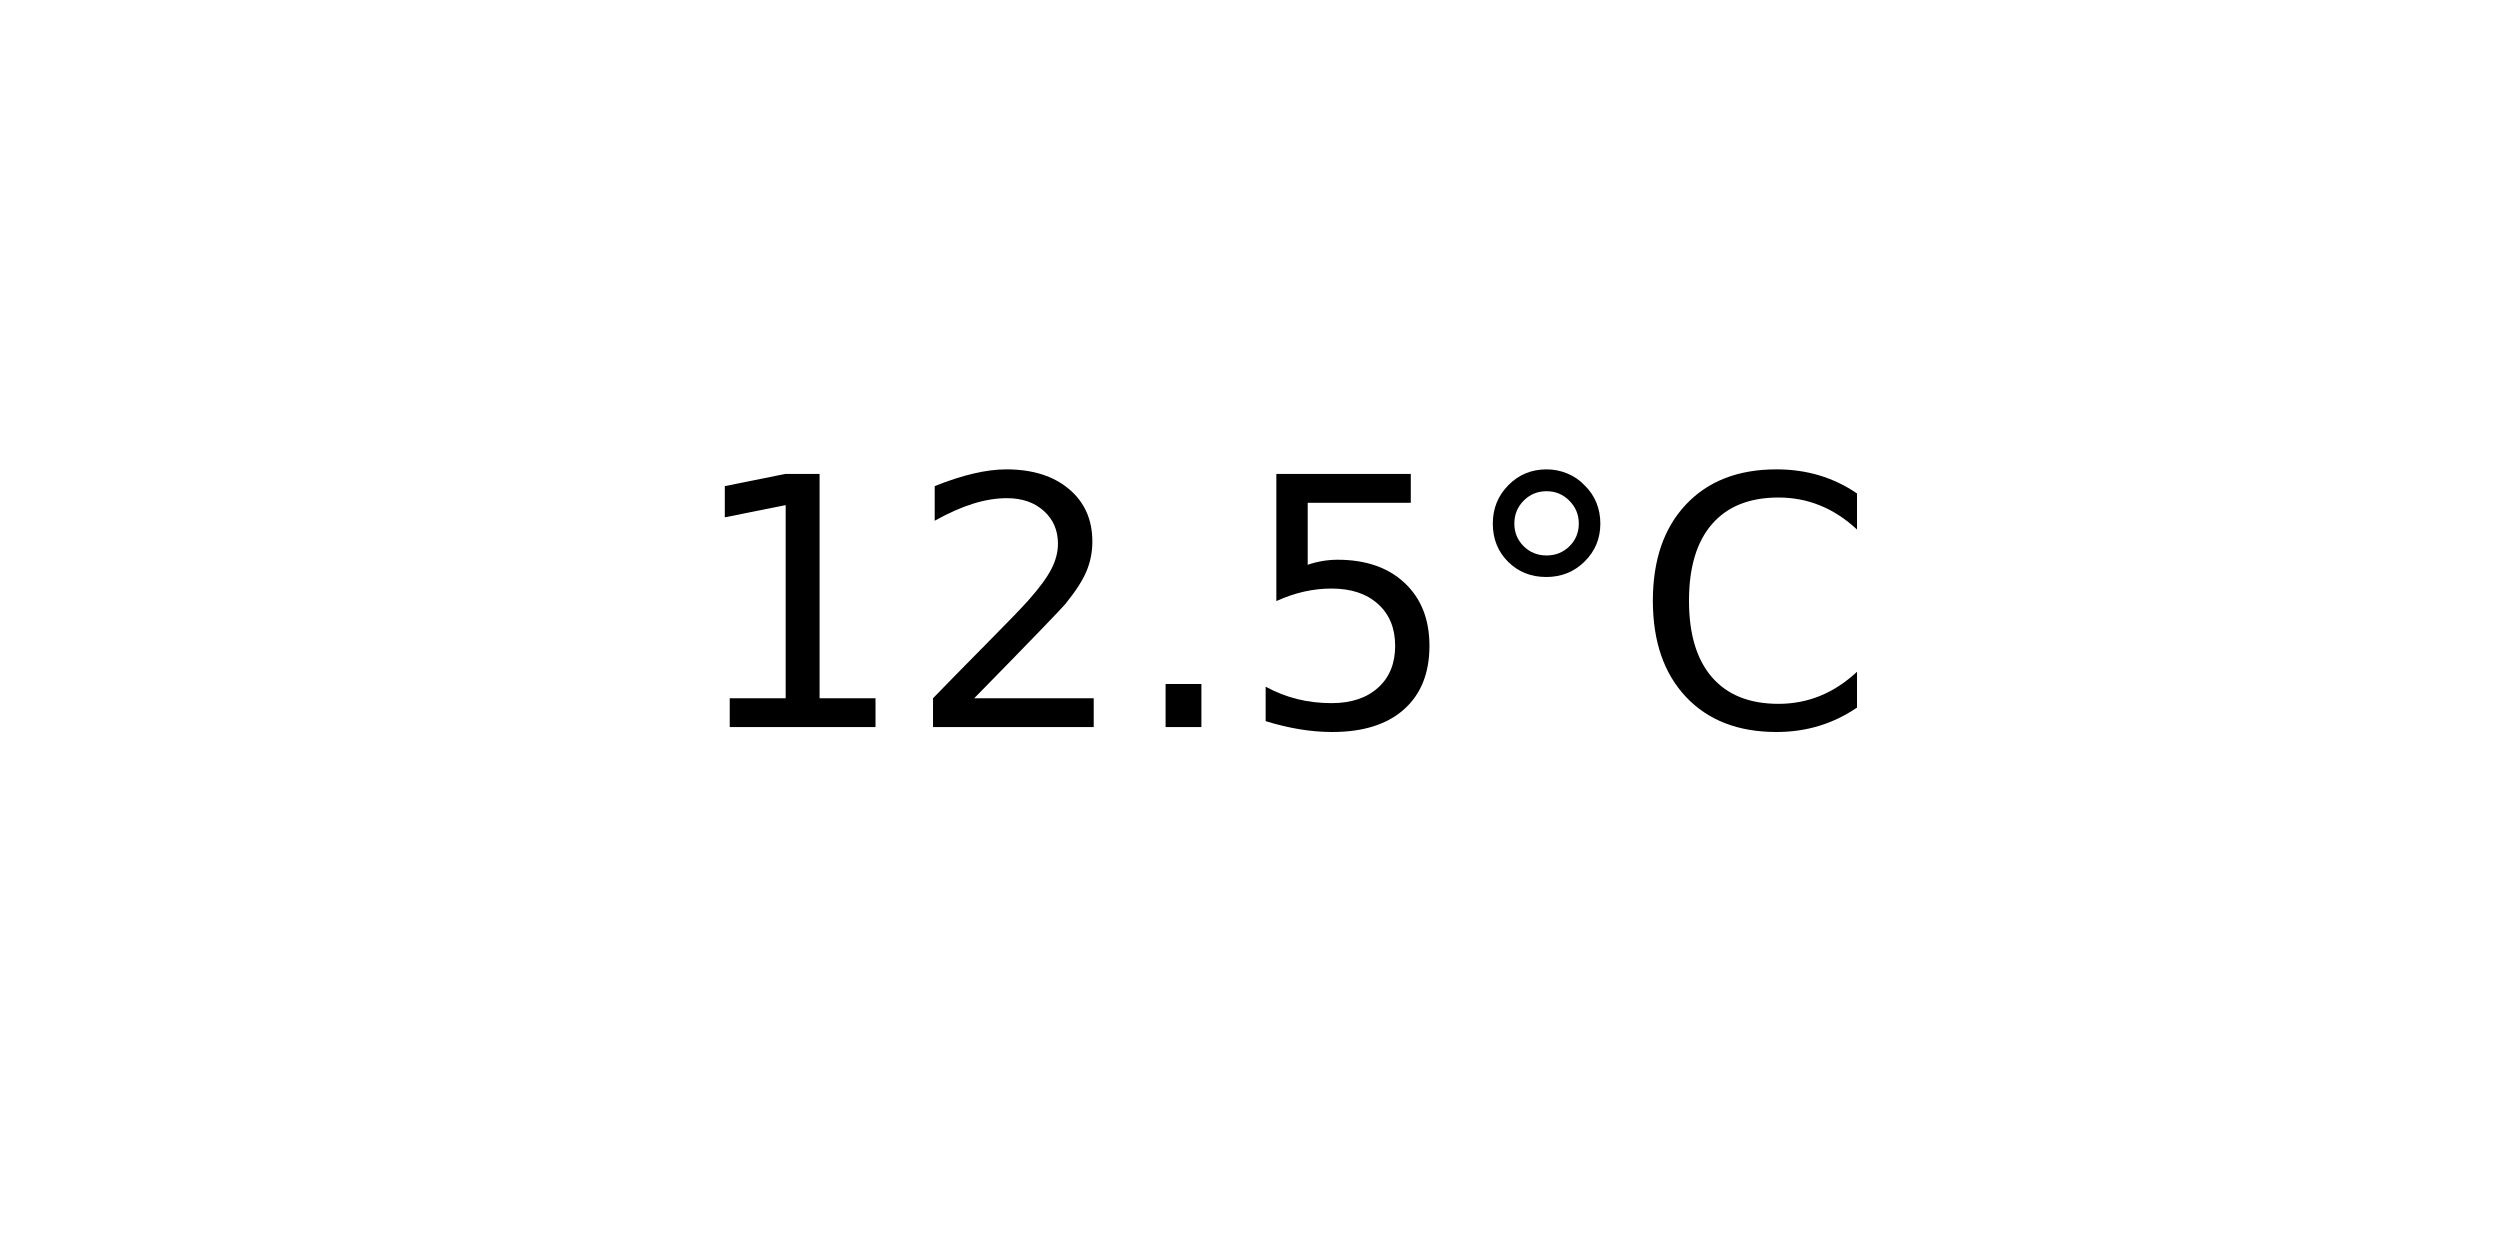
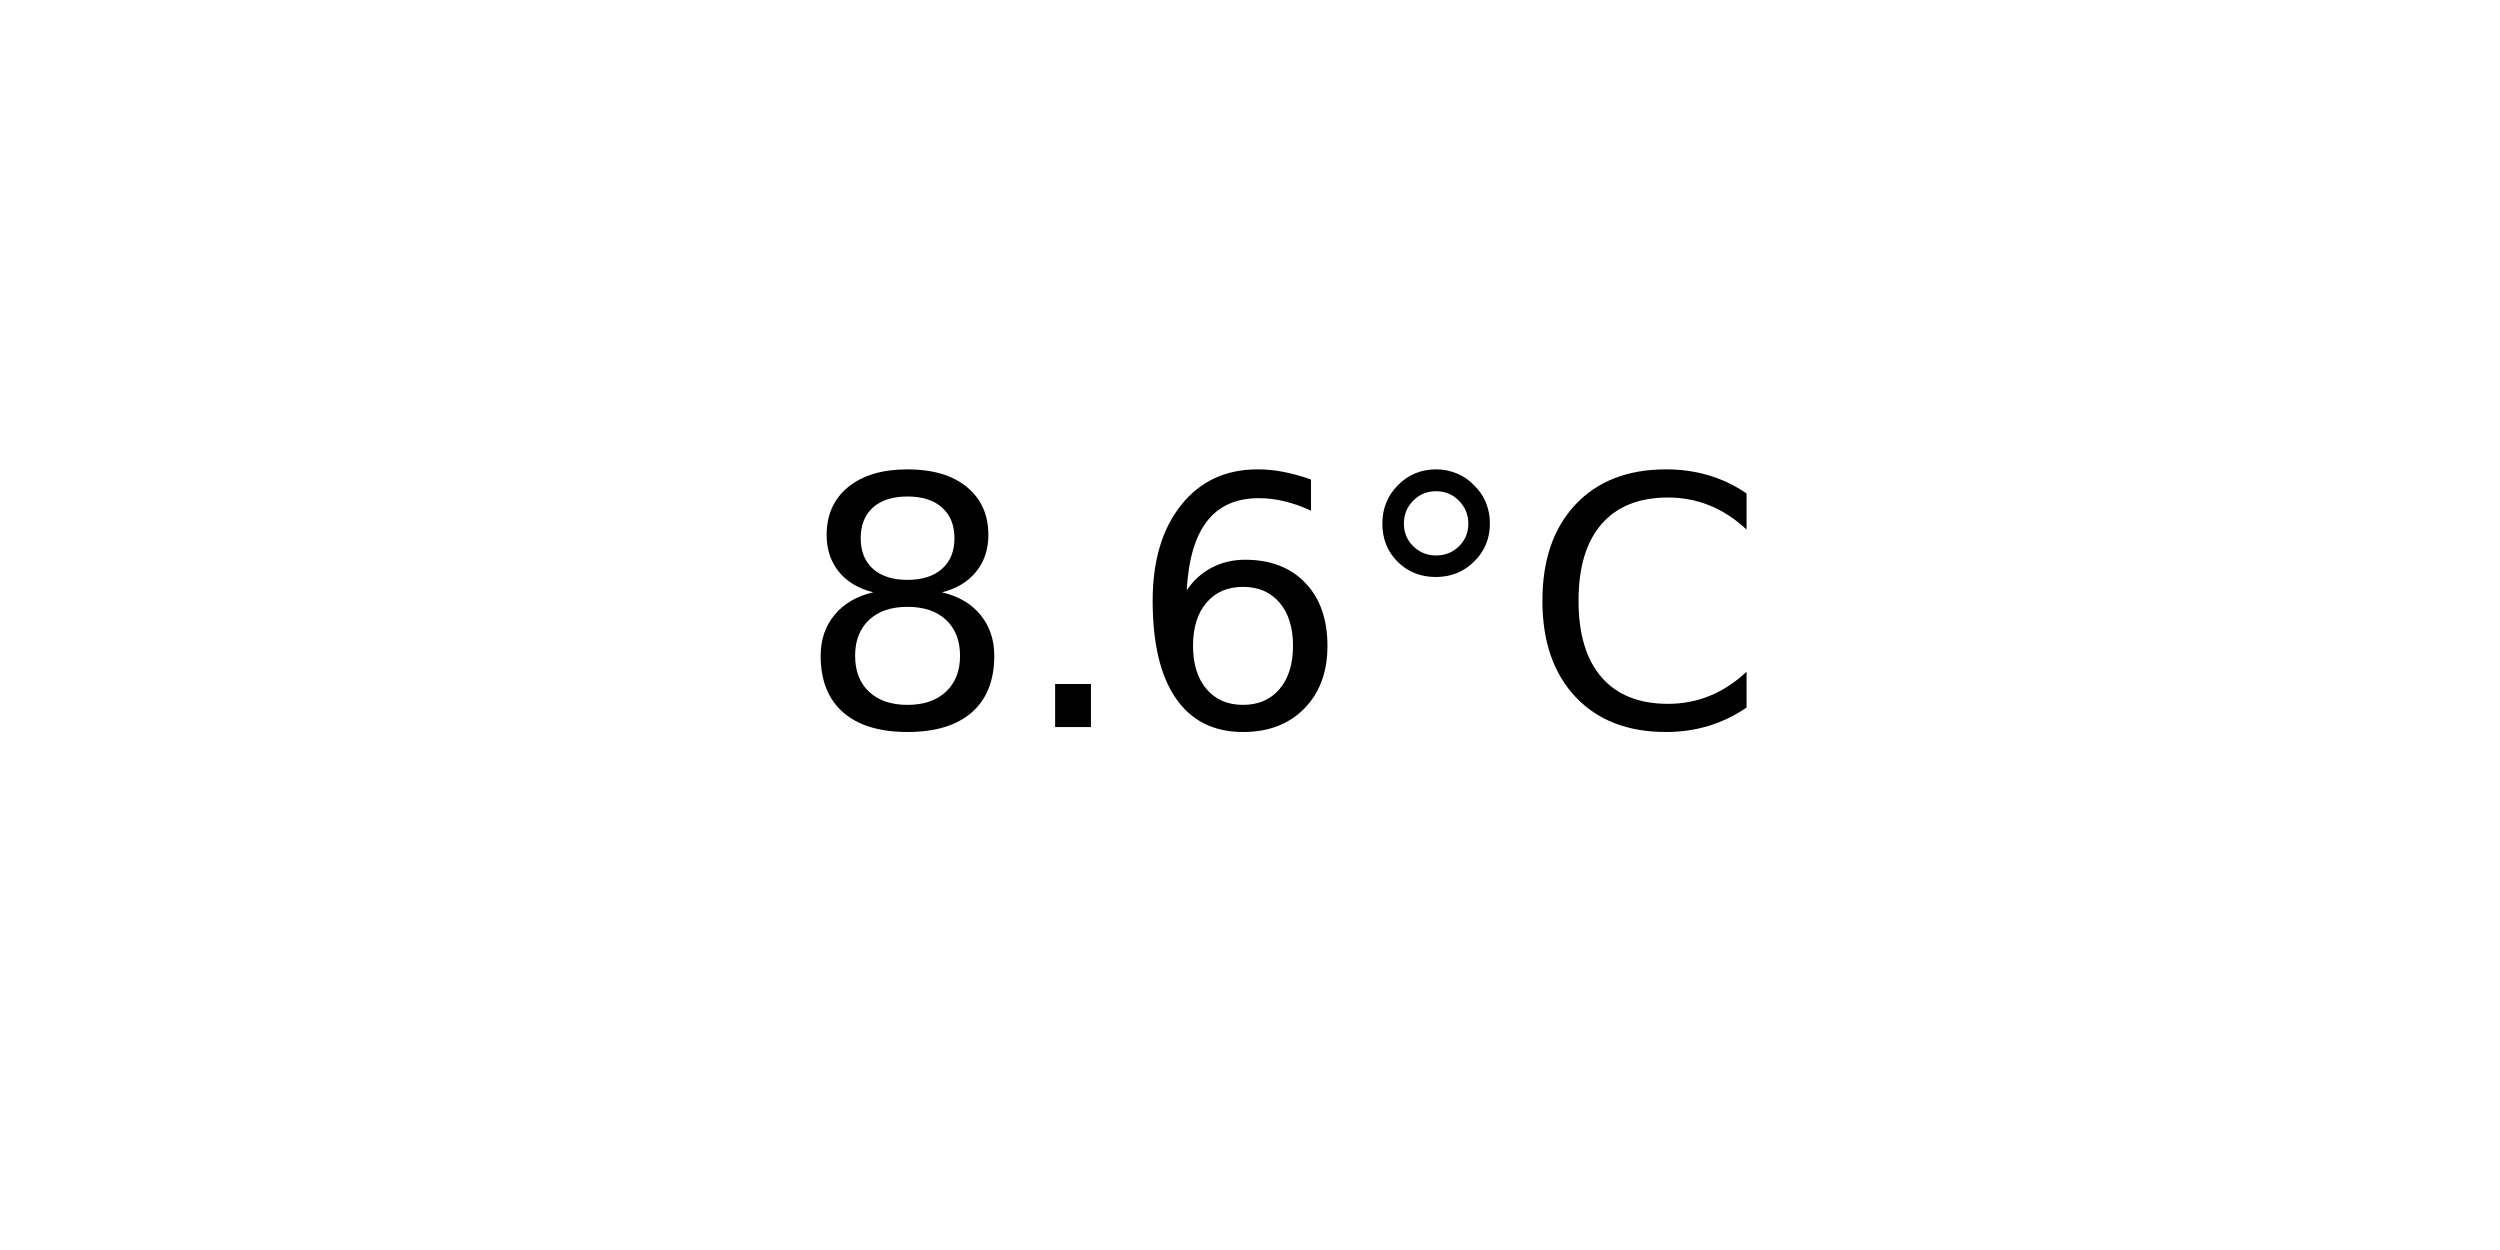
<svg xmlns="http://www.w3.org/2000/svg" xmlns:xlink="http://www.w3.org/1999/xlink" width="72pt" height="36pt" viewBox="0 0 72 36" version="1.1">
  <defs>
    <style type="text/css">*{stroke-linejoin: round; stroke-linecap: butt}</style>
  </defs>
  <g id="figure_1">
    <g id="axes_1">
      <g id="text_1">
-         <g transform="translate(19.77578 20.93937) scale(0.1 -0.1)">
+         <g transform="translate(22.95703 20.93937) scale(0.1 -0.1)">
          <defs>
-             <path id="DejaVuSans-31" d="M 794 531  L 1825 531  L 1825 4091  L 703 3866  L 703 4441  L 1819 4666  L 2450 4666  L 2450 531  L 3481 531  L 3481 0  L 794 0  L 794 531  z " transform="scale(0.015625)" />
-             <path id="DejaVuSans-32" d="M 1228 531  L 3431 531  L 3431 0  L 469 0  L 469 531  Q 828 903 1448 1529  Q 2069 2156 2228 2338  Q 2531 2678 2651 2914  Q 2772 3150 2772 3378  Q 2772 3750 2511 3984  Q 2250 4219 1831 4219  Q 1534 4219 1204 4116  Q 875 4013 500 3803  L 500 4441  Q 881 4594 1212 4672  Q 1544 4750 1819 4750  Q 2544 4750 2975 4387  Q 3406 4025 3406 3419  Q 3406 3131 3298 2873  Q 3191 2616 2906 2266  Q 2828 2175 2409 1742  Q 1991 1309 1228 531  z " transform="scale(0.015625)" />
+             <path id="DejaVuSans-38" d="M 2034 2216  Q 1584 2216 1326 1975  Q 1069 1734 1069 1313  Q 1069 891 1326 650  Q 1584 409 2034 409  Q 2484 409 2743 651  Q 3003 894 3003 1313  Q 3003 1734 2745 1975  Q 2488 2216 2034 2216  z M 1403 2484  Q 997 2584 770 2862  Q 544 3141 544 3541  Q 544 4100 942 4425  Q 1341 4750 2034 4750  Q 2731 4750 3128 4425  Q 3525 4100 3525 3541  Q 3525 3141 3298 2862  Q 3072 2584 2669 2484  Q 3125 2378 3379 2068  Q 3634 1759 3634 1313  Q 3634 634 3220 271  Q 2806 -91 2034 -91  Q 1263 -91 848 271  Q 434 634 434 1313  Q 434 1759 690 2068  Q 947 2378 1403 2484  z M 1172 3481  Q 1172 3119 1398 2916  Q 1625 2713 2034 2713  Q 2441 2713 2670 2916  Q 2900 3119 2900 3481  Q 2900 3844 2670 4047  Q 2441 4250 2034 4250  Q 1625 4250 1398 4047  Q 1172 3844 1172 3481  z " transform="scale(0.015625)" />
            <path id="DejaVuSans-2e" d="M 684 794  L 1344 794  L 1344 0  L 684 0  L 684 794  z " transform="scale(0.015625)" />
-             <path id="DejaVuSans-35" d="M 691 4666  L 3169 4666  L 3169 4134  L 1269 4134  L 1269 2991  Q 1406 3038 1543 3061  Q 1681 3084 1819 3084  Q 2600 3084 3056 2656  Q 3513 2228 3513 1497  Q 3513 744 3044 326  Q 2575 -91 1722 -91  Q 1428 -91 1123 -41  Q 819 9 494 109  L 494 744  Q 775 591 1075 516  Q 1375 441 1709 441  Q 2250 441 2565 725  Q 2881 1009 2881 1497  Q 2881 1984 2565 2268  Q 2250 2553 1709 2553  Q 1456 2553 1204 2497  Q 953 2441 691 2322  L 691 4666  z " transform="scale(0.015625)" />
+             <path id="DejaVuSans-36" d="M 2113 2584  Q 1688 2584 1439 2293  Q 1191 2003 1191 1497  Q 1191 994 1439 701  Q 1688 409 2113 409  Q 2538 409 2786 701  Q 3034 994 3034 1497  Q 3034 2003 2786 2293  Q 2538 2584 2113 2584  z M 3366 4563  L 3366 3988  Q 3128 4100 2886 4159  Q 2644 4219 2406 4219  Q 1781 4219 1451 3797  Q 1122 3375 1075 2522  Q 1259 2794 1537 2939  Q 1816 3084 2150 3084  Q 2853 3084 3261 2657  Q 3669 2231 3669 1497  Q 3669 778 3244 343  Q 2819 -91 2113 -91  Q 1303 -91 875 529  Q 447 1150 447 2328  Q 447 3434 972 4092  Q 1497 4750 2381 4750  Q 2619 4750 2861 4703  Q 3103 4656 3366 4563  z " transform="scale(0.015625)" />
            <path id="DejaVuSans-b0" d="M 1600 4347  Q 1350 4347 1178 4173  Q 1006 4000 1006 3750  Q 1006 3503 1178 3333  Q 1350 3163 1600 3163  Q 1850 3163 2022 3333  Q 2194 3503 2194 3750  Q 2194 3997 2020 4172  Q 1847 4347 1600 4347  z M 1600 4750  Q 1800 4750 1984 4673  Q 2169 4597 2303 4453  Q 2447 4313 2519 4134  Q 2591 3956 2591 3750  Q 2591 3338 2302 3052  Q 2013 2766 1594 2766  Q 1172 2766 890 3047  Q 609 3328 609 3750  Q 609 4169 896 4459  Q 1184 4750 1600 4750  z " transform="scale(0.015625)" />
            <path id="DejaVuSans-43" d="M 4122 4306  L 4122 3641  Q 3803 3938 3442 4084  Q 3081 4231 2675 4231  Q 1875 4231 1450 3742  Q 1025 3253 1025 2328  Q 1025 1406 1450 917  Q 1875 428 2675 428  Q 3081 428 3442 575  Q 3803 722 4122 1019  L 4122 359  Q 3791 134 3420 21  Q 3050 -91 2638 -91  Q 1578 -91 968 557  Q 359 1206 359 2328  Q 359 3453 968 4101  Q 1578 4750 2638 4750  Q 3056 4750 3426 4639  Q 3797 4528 4122 4306  z " transform="scale(0.015625)" />
          </defs>
-           <use xlink:href="#DejaVuSans-31" />
-           <use xlink:href="#DejaVuSans-32" x="63.623" />
-           <use xlink:href="#DejaVuSans-2e" x="127.246" />
-           <use xlink:href="#DejaVuSans-35" x="159.033" />
-           <use xlink:href="#DejaVuSans-b0" x="222.656" />
-           <use xlink:href="#DejaVuSans-43" x="272.656" />
+           <use xlink:href="#DejaVuSans-38" />
+           <use xlink:href="#DejaVuSans-2e" x="63.623" />
+           <use xlink:href="#DejaVuSans-36" x="95.41" />
+           <use xlink:href="#DejaVuSans-b0" x="159.033" />
+           <use xlink:href="#DejaVuSans-43" x="209.033" />
        </g>
      </g>
    </g>
  </g>
</svg>
